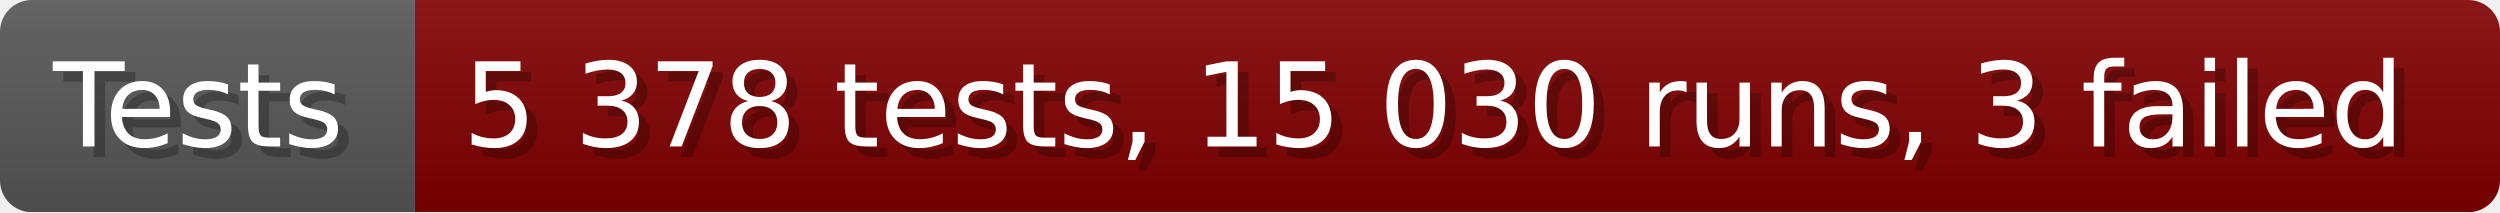
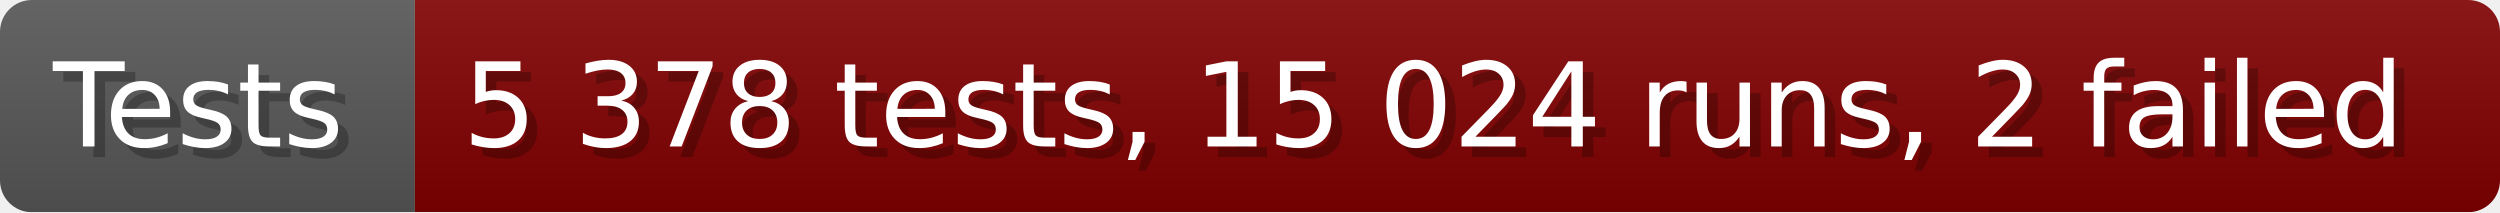
- <svg xmlns="http://www.w3.org/2000/svg" width="235.6" height="20" viewBox="0 0 2356 200" role="img" aria-label="Tests: 5 378 tests, 15 030 runs, 3 failed">
+ <svg xmlns="http://www.w3.org/2000/svg" width="235.6" height="20" viewBox="0 0 2356 200" role="img" aria-label="Tests: 5 378 tests, 15 024 runs, 2 failed">
  <linearGradient id="a" x2="0" y2="100%">
    <stop offset="0" stop-opacity=".1" stop-color="#EEE" />
    <stop offset="1" stop-opacity=".1" />
  </linearGradient>
  <mask id="m">
    <rect width="2356" height="200" rx="30" fill="#FFF" />
  </mask>
  <g mask="url(#m)">
    <rect width="391" height="200" fill="#555" />
    <rect width="1965" height="200" fill="#800000" x="391" />
    <rect width="2356" height="200" fill="url(#a)" />
  </g>
  <g aria-hidden="true" fill="#fff" text-anchor="start" font-family="Verdana,DejaVu Sans,sans-serif" font-size="110">
    <text x="60" y="148" textLength="291" fill="#000" opacity="0.25">Tests</text>
    <text x="50" y="138" textLength="291">Tests</text>
-     <text x="446" y="148" textLength="1865" fill="#000" opacity="0.25">5 378 tests, 15 030 runs, 3 failed</text>
-     <text x="436" y="138" textLength="1865">5 378 tests, 15 030 runs, 3 failed</text>
+     <text x="446" y="148" textLength="1865" fill="#000" opacity="0.25">5 378 tests, 15 024 runs, 2 failed</text>
+     <text x="436" y="138" textLength="1865">5 378 tests, 15 024 runs, 2 failed</text>
  </g>
</svg>
